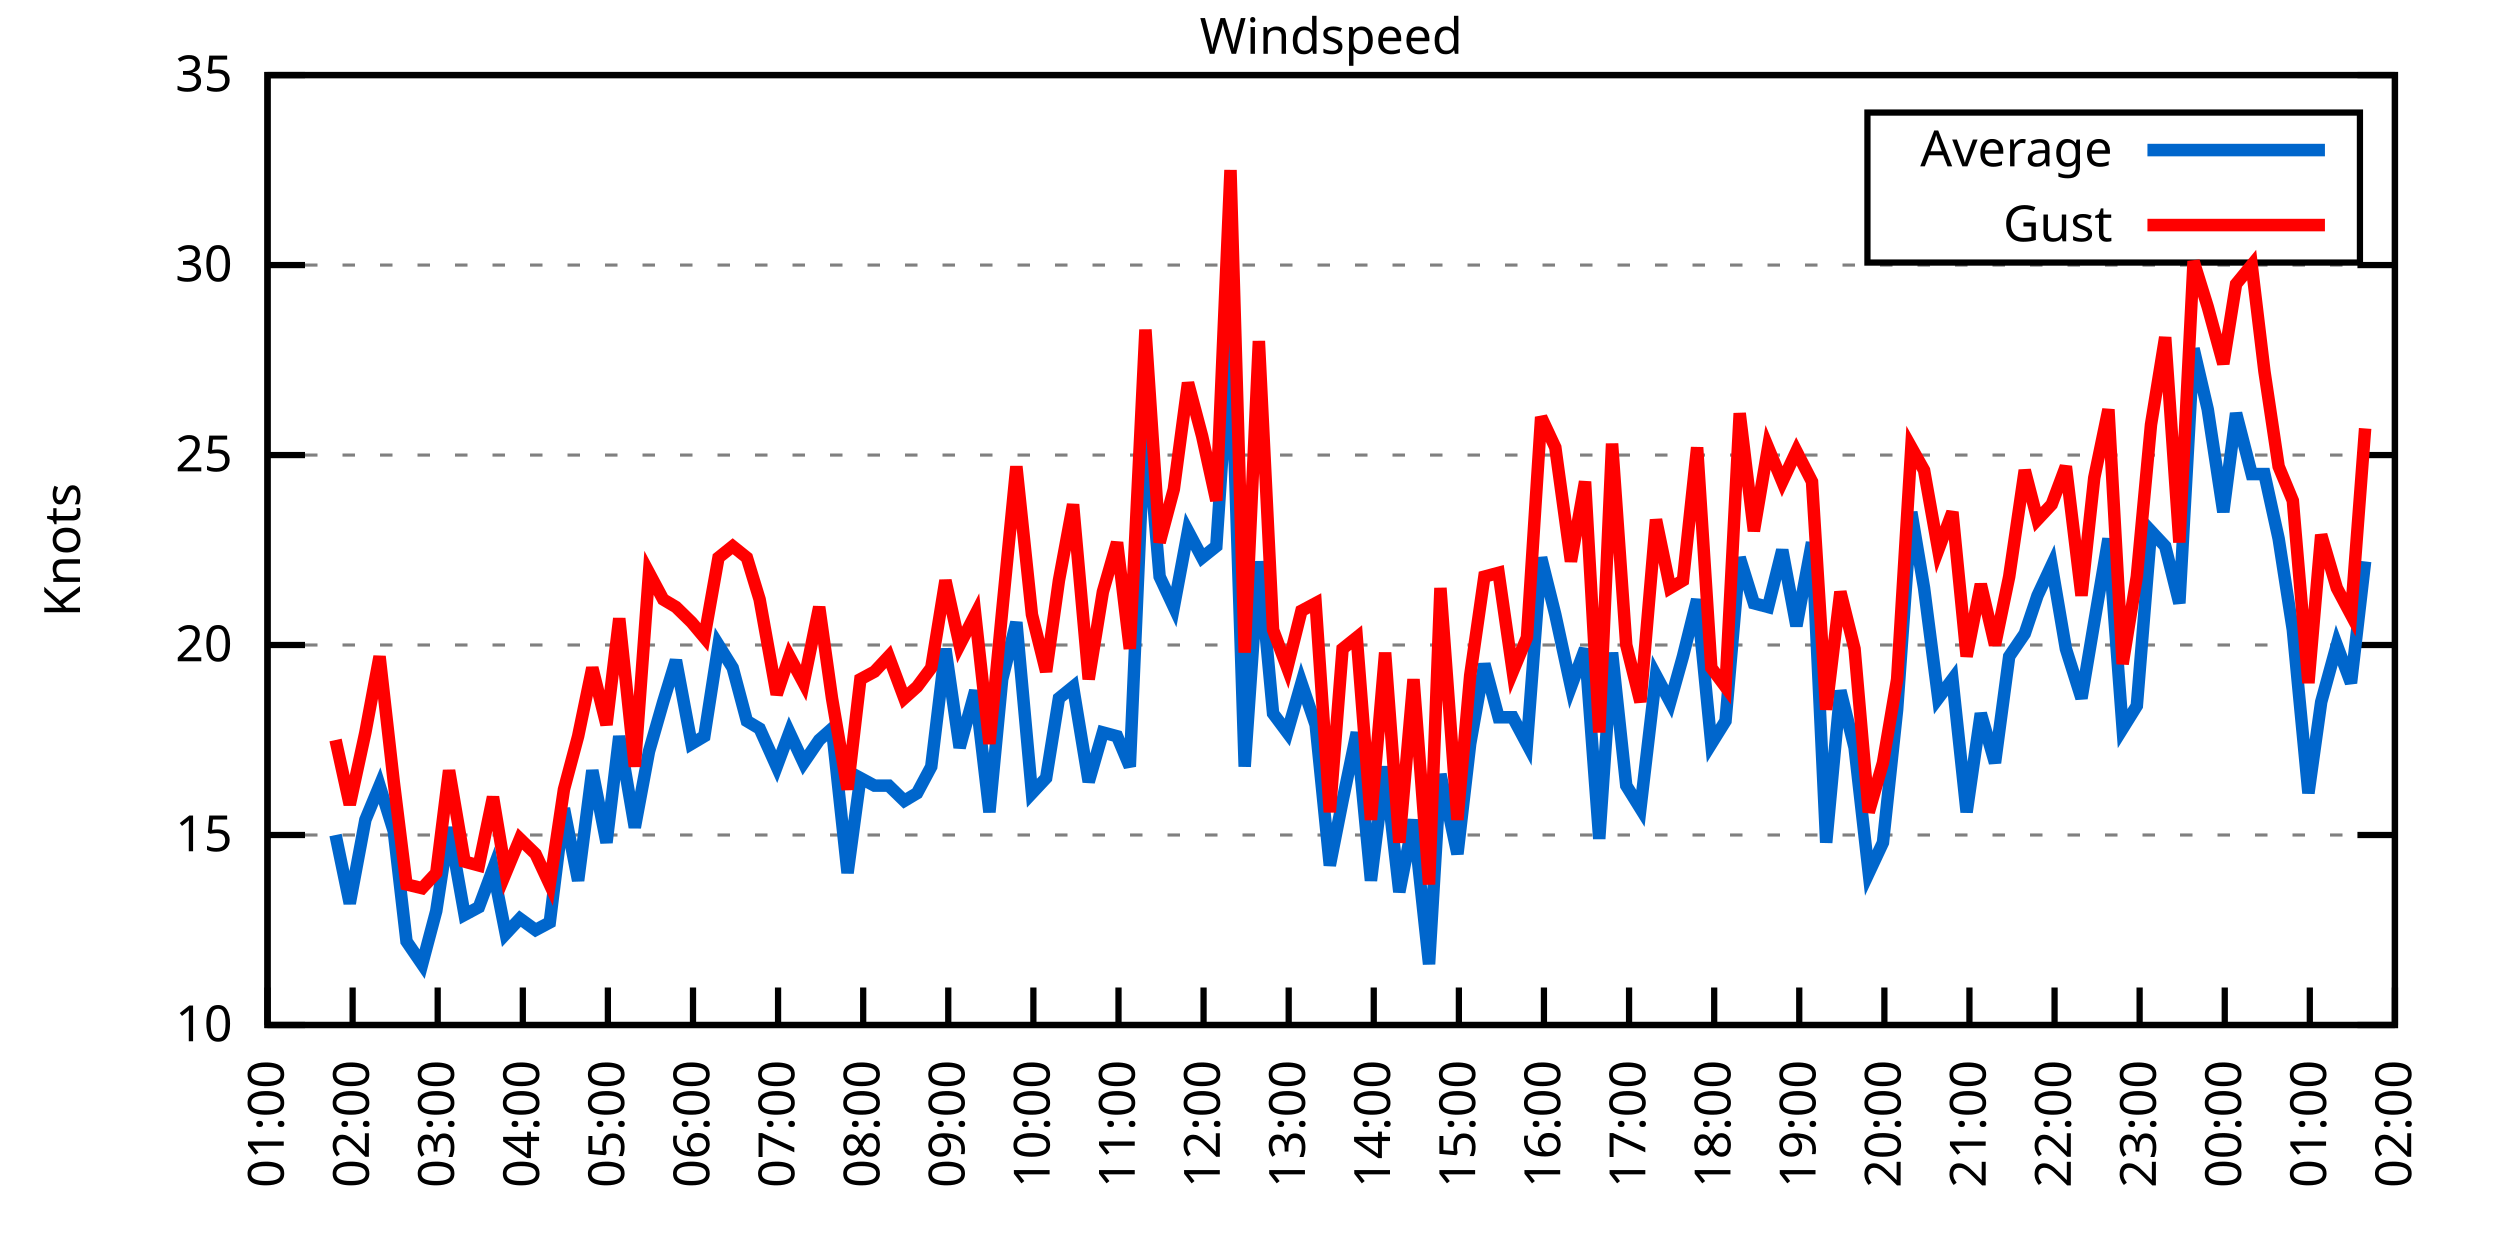
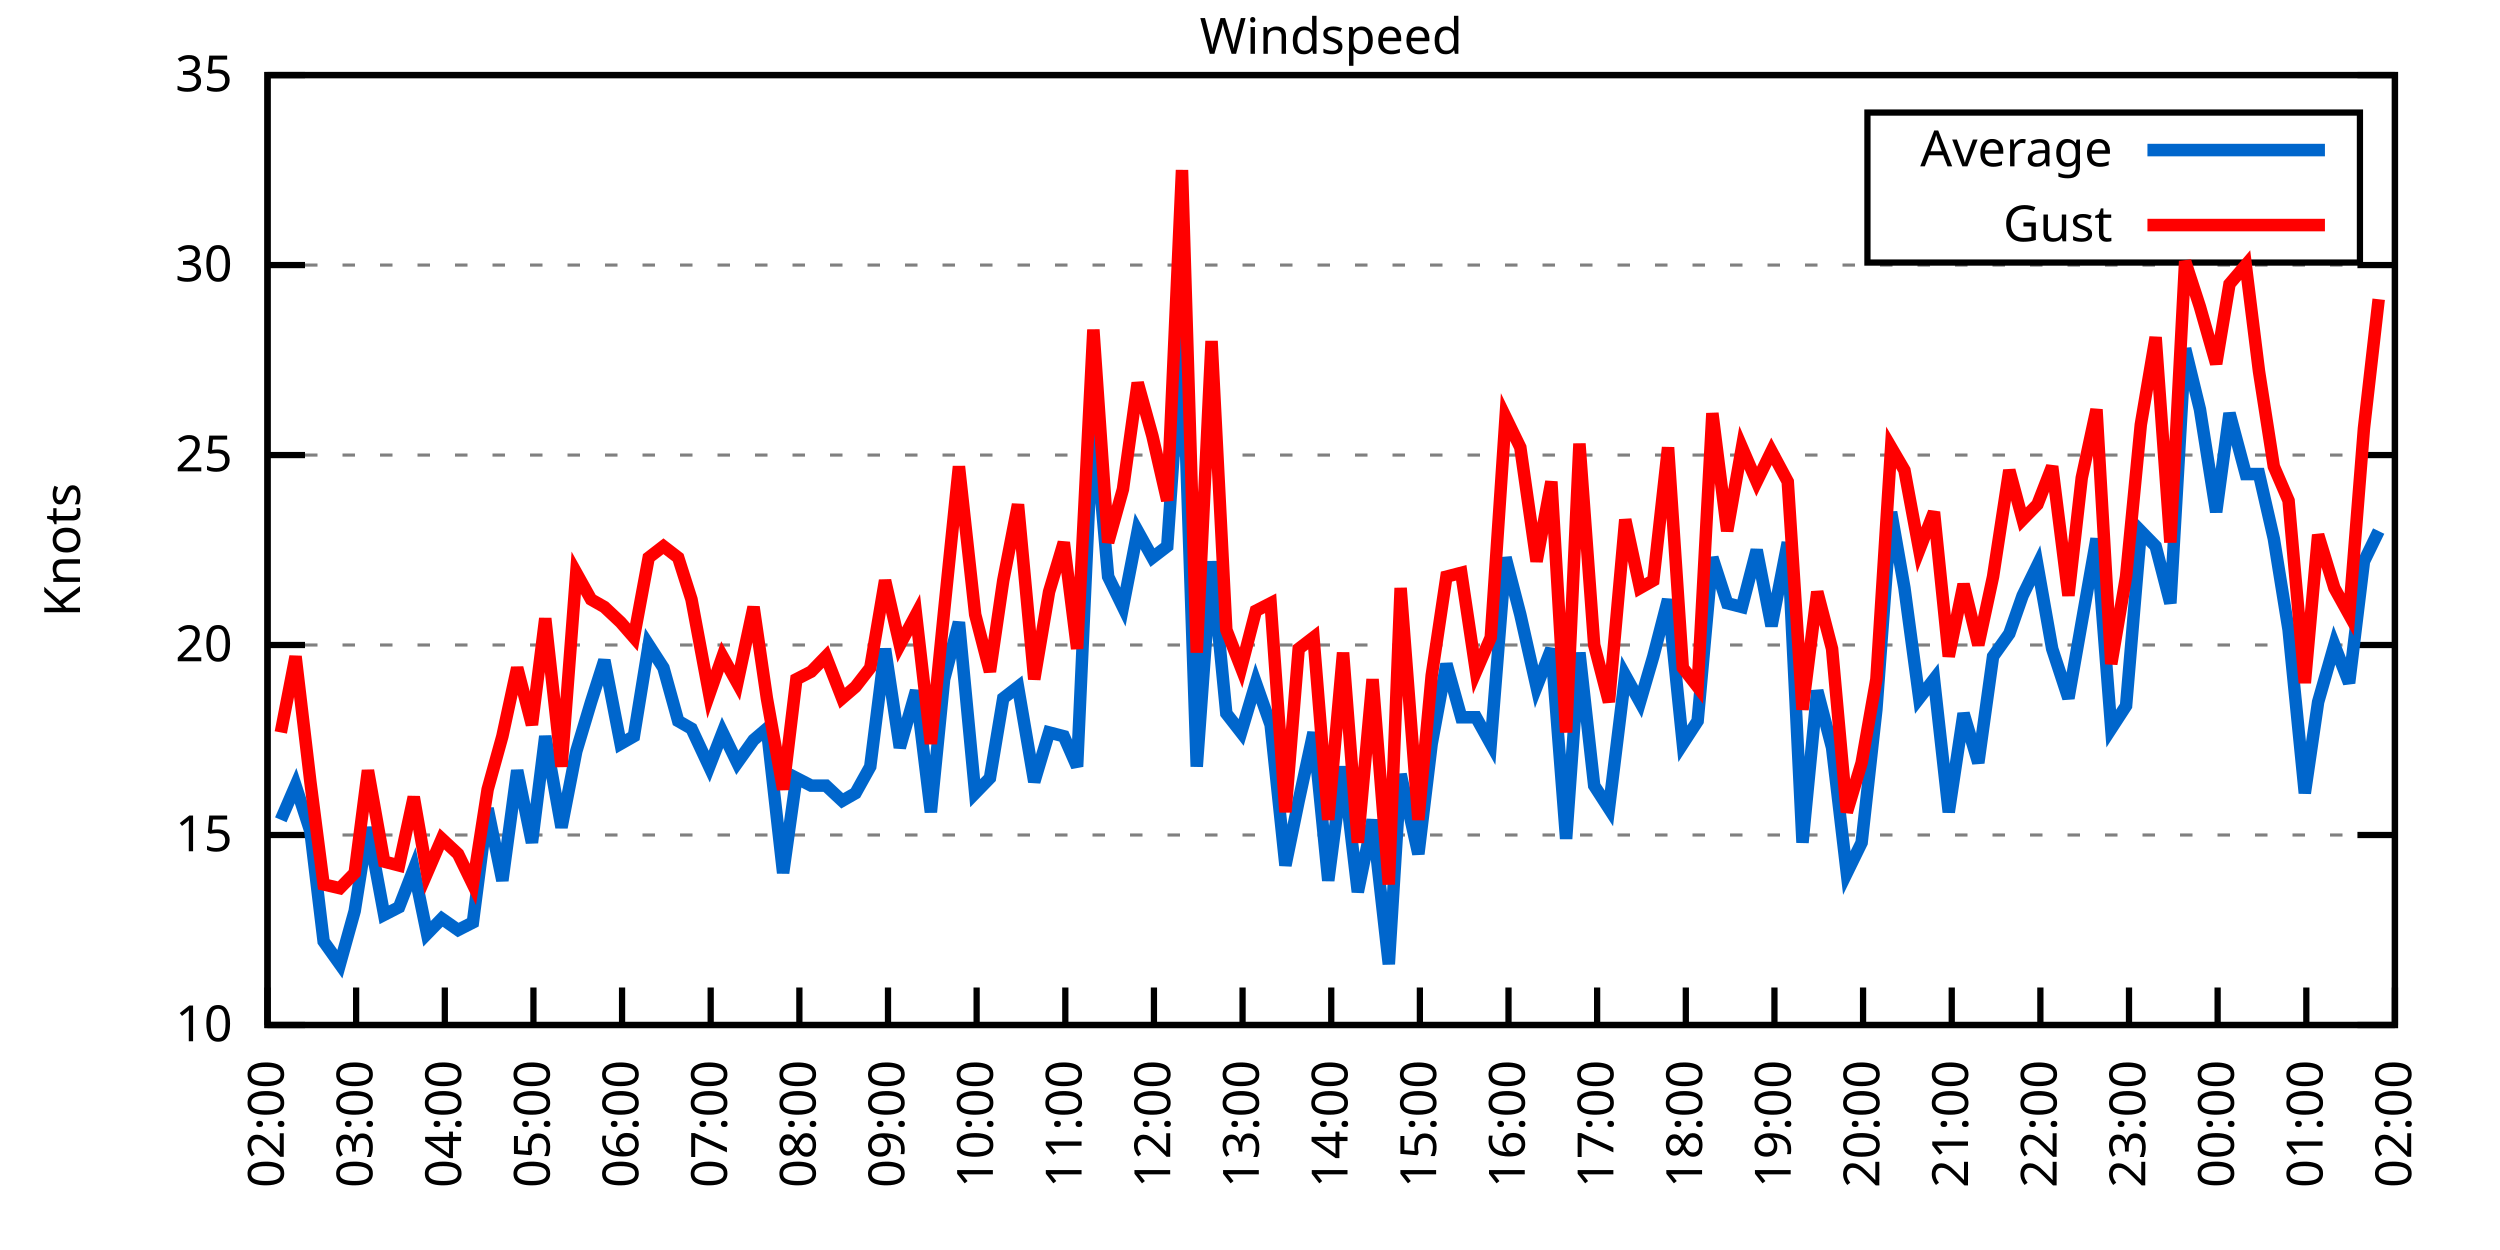
<svg xmlns="http://www.w3.org/2000/svg" xmlns:xlink="http://www.w3.org/1999/xlink" width="400" height="200" viewBox="0 0 400 200">
  <g id="gnuplot_canvas">
    <rect x="0" y="0" width="400" height="200" fill="none" />
    <defs>
      <circle id="gpDot" r="0.5" stroke-width="0.5" stroke="currentColor" />
      <path id="gpPt0" stroke-width="0.333" stroke="currentColor" d="M-1,0 h2 M0,-1 v2" />
      <path id="gpPt1" stroke-width="0.333" stroke="currentColor" d="M-1,-1 L1,1 M1,-1 L-1,1" />
      <path id="gpPt2" stroke-width="0.333" stroke="currentColor" d="M-1,0 L1,0 M0,-1 L0,1 M-1,-1 L1,1 M-1,1 L1,-1" />
      <rect id="gpPt3" stroke-width="0.333" stroke="currentColor" x="-1" y="-1" width="2" height="2" />
      <rect id="gpPt4" stroke-width="0.333" stroke="currentColor" fill="currentColor" x="-1" y="-1" width="2" height="2" />
      <circle id="gpPt5" stroke-width="0.333" stroke="currentColor" cx="0" cy="0" r="1" />
      <use xlink:href="#gpPt5" id="gpPt6" fill="currentColor" stroke="none" />
      <path id="gpPt7" stroke-width="0.333" stroke="currentColor" d="M0,-1.33 L-1.33,0.67 L1.33,0.67 z" />
      <use xlink:href="#gpPt7" id="gpPt8" fill="currentColor" stroke="none" />
      <use xlink:href="#gpPt7" id="gpPt9" stroke="currentColor" transform="rotate(180)" />
      <use xlink:href="#gpPt9" id="gpPt10" fill="currentColor" stroke="none" />
      <use xlink:href="#gpPt3" id="gpPt11" stroke="currentColor" transform="rotate(45)" />
      <use xlink:href="#gpPt11" id="gpPt12" fill="currentColor" stroke="none" />
      <path id="gpPt13" stroke-width="0.333" stroke="currentColor" d="M0,1.330 L1.265,0.411 L0.782,-1.067 L-0.782,-1.076 L-1.265,0.411 z" />
      <use xlink:href="#gpPt13" id="gpPt14" fill="currentColor" stroke="none" />
      <filter id="textbox" filterUnits="objectBoundingBox" x="0" y="0" height="1" width="1">
        <feFlood flood-color="white" flood-opacity="1" result="bgnd" />
        <feComposite in="SourceGraphic" in2="bgnd" operator="atop" />
      </filter>
      <filter id="greybox" filterUnits="objectBoundingBox" x="0" y="0" height="1" width="1">
        <feFlood flood-color="lightgrey" flood-opacity="1" result="grey" />
        <feComposite in="SourceGraphic" in2="grey" operator="atop" />
      </filter>
    </defs>
    <g fill="none" color="white" stroke="currentColor" stroke-width="1.00" stroke-linecap="butt" stroke-linejoin="miter">
</g>
    <g fill="none" color="black" stroke="currentColor" stroke-width="1.00" stroke-linecap="butt" stroke-linejoin="miter">
      <g stroke="none" shape-rendering="crispEdges">
        <polygon fill="rgb(255, 255, 255)" points="42.80,164.00 383.18,164.00 383.18,12.02 42.80,12.02 " />
      </g>
    </g>
    <g fill="none" color="black" stroke="currentColor" stroke-width="1.00" stroke-linecap="butt" stroke-linejoin="miter">
</g>
    <g fill="none" color="black" stroke="black" stroke-width="0.50" stroke-linecap="butt" stroke-linejoin="miter">
</g>
    <g fill="none" color="gray" stroke="currentColor" stroke-width="0.50" stroke-linecap="butt" stroke-linejoin="miter">
      <path stroke="gray" stroke-dasharray="2,4" class="gridline" d="M42.80,164.00 L383.19,164.00  " />
    </g>
    <g fill="none" color="gray" stroke="gray" stroke-width="1.00" stroke-linecap="butt" stroke-linejoin="miter">
</g>
    <g fill="none" color="black" stroke="currentColor" stroke-width="1.00" stroke-linecap="butt" stroke-linejoin="miter">
      <path stroke="black" d="M42.80,164.00 L48.80,164.00 M383.19,164.00 L377.19,164.00  " />
      <g transform="translate(37.20,166.60)" stroke="none" fill="black" font-family="Sans" font-size="8.00" text-anchor="end">
        <text>
          <tspan font-family="Sans"> 10</tspan>
        </text>
      </g>
    </g>
    <g fill="none" color="black" stroke="currentColor" stroke-width="1.00" stroke-linecap="butt" stroke-linejoin="miter">
</g>
    <g fill="none" color="black" stroke="black" stroke-width="0.50" stroke-linecap="butt" stroke-linejoin="miter">
</g>
    <g fill="none" color="gray" stroke="currentColor" stroke-width="0.50" stroke-linecap="butt" stroke-linejoin="miter">
      <path stroke="gray" stroke-dasharray="2,4" class="gridline" d="M42.80,133.60 L383.19,133.60  " />
    </g>
    <g fill="none" color="gray" stroke="gray" stroke-width="1.00" stroke-linecap="butt" stroke-linejoin="miter">
</g>
    <g fill="none" color="black" stroke="currentColor" stroke-width="1.00" stroke-linecap="butt" stroke-linejoin="miter">
      <path stroke="black" d="M42.80,133.60 L48.80,133.60 M383.19,133.60 L377.19,133.60  " />
      <g transform="translate(37.20,136.20)" stroke="none" fill="black" font-family="Sans" font-size="8.00" text-anchor="end">
        <text>
          <tspan font-family="Sans"> 15</tspan>
        </text>
      </g>
    </g>
    <g fill="none" color="black" stroke="currentColor" stroke-width="1.00" stroke-linecap="butt" stroke-linejoin="miter">
</g>
    <g fill="none" color="black" stroke="black" stroke-width="0.50" stroke-linecap="butt" stroke-linejoin="miter">
</g>
    <g fill="none" color="gray" stroke="currentColor" stroke-width="0.50" stroke-linecap="butt" stroke-linejoin="miter">
      <path stroke="gray" stroke-dasharray="2,4" class="gridline" d="M42.80,103.20 L383.19,103.20  " />
    </g>
    <g fill="none" color="gray" stroke="gray" stroke-width="1.00" stroke-linecap="butt" stroke-linejoin="miter">
</g>
    <g fill="none" color="black" stroke="currentColor" stroke-width="1.00" stroke-linecap="butt" stroke-linejoin="miter">
      <path stroke="black" d="M42.80,103.20 L48.80,103.20 M383.19,103.20 L377.19,103.20  " />
      <g transform="translate(37.20,105.80)" stroke="none" fill="black" font-family="Sans" font-size="8.00" text-anchor="end">
        <text>
          <tspan font-family="Sans"> 20</tspan>
        </text>
      </g>
    </g>
    <g fill="none" color="black" stroke="currentColor" stroke-width="1.00" stroke-linecap="butt" stroke-linejoin="miter">
</g>
    <g fill="none" color="black" stroke="black" stroke-width="0.50" stroke-linecap="butt" stroke-linejoin="miter">
</g>
    <g fill="none" color="gray" stroke="currentColor" stroke-width="0.50" stroke-linecap="butt" stroke-linejoin="miter">
      <path stroke="gray" stroke-dasharray="2,4" class="gridline" d="M42.80,72.81 L383.19,72.81  " />
    </g>
    <g fill="none" color="gray" stroke="gray" stroke-width="1.00" stroke-linecap="butt" stroke-linejoin="miter">
</g>
    <g fill="none" color="black" stroke="currentColor" stroke-width="1.00" stroke-linecap="butt" stroke-linejoin="miter">
      <path stroke="black" d="M42.80,72.81 L48.80,72.81 M383.19,72.81 L377.19,72.81  " />
      <g transform="translate(37.20,75.41)" stroke="none" fill="black" font-family="Sans" font-size="8.00" text-anchor="end">
        <text>
          <tspan font-family="Sans"> 25</tspan>
        </text>
      </g>
    </g>
    <g fill="none" color="black" stroke="currentColor" stroke-width="1.00" stroke-linecap="butt" stroke-linejoin="miter">
</g>
    <g fill="none" color="black" stroke="black" stroke-width="0.50" stroke-linecap="butt" stroke-linejoin="miter">
</g>
    <g fill="none" color="gray" stroke="currentColor" stroke-width="0.50" stroke-linecap="butt" stroke-linejoin="miter">
      <path stroke="gray" stroke-dasharray="2,4" class="gridline" d="M42.80,42.41 L383.19,42.41  " />
    </g>
    <g fill="none" color="gray" stroke="gray" stroke-width="1.00" stroke-linecap="butt" stroke-linejoin="miter">
</g>
    <g fill="none" color="black" stroke="currentColor" stroke-width="1.00" stroke-linecap="butt" stroke-linejoin="miter">
      <path stroke="black" d="M42.80,42.41 L48.80,42.41 M383.19,42.41 L377.19,42.41  " />
      <g transform="translate(37.20,45.01)" stroke="none" fill="black" font-family="Sans" font-size="8.00" text-anchor="end">
        <text>
          <tspan font-family="Sans"> 30</tspan>
        </text>
      </g>
    </g>
    <g fill="none" color="black" stroke="currentColor" stroke-width="1.00" stroke-linecap="butt" stroke-linejoin="miter">
</g>
    <g fill="none" color="black" stroke="black" stroke-width="0.50" stroke-linecap="butt" stroke-linejoin="miter">
</g>
    <g fill="none" color="gray" stroke="currentColor" stroke-width="0.50" stroke-linecap="butt" stroke-linejoin="miter">
      <path stroke="gray" stroke-dasharray="2,4" class="gridline" d="M42.80,12.01 L383.19,12.01  " />
    </g>
    <g fill="none" color="gray" stroke="gray" stroke-width="1.00" stroke-linecap="butt" stroke-linejoin="miter">
</g>
    <g fill="none" color="black" stroke="currentColor" stroke-width="1.00" stroke-linecap="butt" stroke-linejoin="miter">
      <path stroke="black" d="M42.80,12.01 L48.80,12.01 M383.19,12.01 L377.19,12.01  " />
      <g transform="translate(37.20,14.61)" stroke="none" fill="black" font-family="Sans" font-size="8.00" text-anchor="end">
        <text>
          <tspan font-family="Sans"> 35</tspan>
        </text>
      </g>
    </g>
    <g fill="none" color="black" stroke="currentColor" stroke-width="1.00" stroke-linecap="butt" stroke-linejoin="miter">
      <path stroke="black" d="M42.80,164.00 L42.80,158.00  " />
      <g transform="translate(45.40,169.60) rotate(270.00)" stroke="none" fill="black" font-family="Sans" font-size="8.00" text-anchor="end">
        <text>
-           <tspan font-family="Sans">01:00</tspan>
-         </text>
-       </g>
-     </g>
-     <g fill="none" color="black" stroke="currentColor" stroke-width="1.00" stroke-linecap="butt" stroke-linejoin="miter">
-       <path stroke="black" d="M56.42,164.00 L56.42,158.00  " />
-       <g transform="translate(59.02,169.60) rotate(270.00)" stroke="none" fill="black" font-family="Sans" font-size="8.00" text-anchor="end">
-         <text>
          <tspan font-family="Sans">02:00</tspan>
        </text>
      </g>
    </g>
    <g fill="none" color="black" stroke="currentColor" stroke-width="1.00" stroke-linecap="butt" stroke-linejoin="miter">
-       <path stroke="black" d="M70.03,164.00 L70.03,158.00  " />
-       <g transform="translate(72.63,169.60) rotate(270.00)" stroke="none" fill="black" font-family="Sans" font-size="8.00" text-anchor="end">
+       <path stroke="black" d="M56.98,164.00 L56.98,158.00  " />
+       <g transform="translate(59.58,169.60) rotate(270.00)" stroke="none" fill="black" font-family="Sans" font-size="8.00" text-anchor="end">
        <text>
          <tspan font-family="Sans">03:00</tspan>
        </text>
      </g>
    </g>
    <g fill="none" color="black" stroke="currentColor" stroke-width="1.00" stroke-linecap="butt" stroke-linejoin="miter">
-       <path stroke="black" d="M83.65,164.00 L83.65,158.00  " />
-       <g transform="translate(86.25,169.60) rotate(270.00)" stroke="none" fill="black" font-family="Sans" font-size="8.00" text-anchor="end">
+       <path stroke="black" d="M71.17,164.00 L71.17,158.00  " />
+       <g transform="translate(73.77,169.60) rotate(270.00)" stroke="none" fill="black" font-family="Sans" font-size="8.00" text-anchor="end">
        <text>
          <tspan font-family="Sans">04:00</tspan>
        </text>
      </g>
    </g>
    <g fill="none" color="black" stroke="currentColor" stroke-width="1.00" stroke-linecap="butt" stroke-linejoin="miter">
-       <path stroke="black" d="M97.26,164.00 L97.26,158.00  " />
-       <g transform="translate(99.86,169.60) rotate(270.00)" stroke="none" fill="black" font-family="Sans" font-size="8.00" text-anchor="end">
+       <path stroke="black" d="M85.35,164.00 L85.35,158.00  " />
+       <g transform="translate(87.95,169.60) rotate(270.00)" stroke="none" fill="black" font-family="Sans" font-size="8.00" text-anchor="end">
        <text>
          <tspan font-family="Sans">05:00</tspan>
        </text>
      </g>
    </g>
    <g fill="none" color="black" stroke="currentColor" stroke-width="1.00" stroke-linecap="butt" stroke-linejoin="miter">
-       <path stroke="black" d="M110.88,164.00 L110.88,158.00  " />
-       <g transform="translate(113.48,169.60) rotate(270.00)" stroke="none" fill="black" font-family="Sans" font-size="8.00" text-anchor="end">
+       <path stroke="black" d="M99.53,164.00 L99.53,158.00  " />
+       <g transform="translate(102.13,169.60) rotate(270.00)" stroke="none" fill="black" font-family="Sans" font-size="8.00" text-anchor="end">
        <text>
          <tspan font-family="Sans">06:00</tspan>
        </text>
      </g>
    </g>
    <g fill="none" color="black" stroke="currentColor" stroke-width="1.00" stroke-linecap="butt" stroke-linejoin="miter">
-       <path stroke="black" d="M124.49,164.00 L124.49,158.00  " />
-       <g transform="translate(127.09,169.60) rotate(270.00)" stroke="none" fill="black" font-family="Sans" font-size="8.00" text-anchor="end">
+       <path stroke="black" d="M113.71,164.00 L113.71,158.00  " />
+       <g transform="translate(116.31,169.60) rotate(270.00)" stroke="none" fill="black" font-family="Sans" font-size="8.00" text-anchor="end">
        <text>
          <tspan font-family="Sans">07:00</tspan>
        </text>
      </g>
    </g>
    <g fill="none" color="black" stroke="currentColor" stroke-width="1.00" stroke-linecap="butt" stroke-linejoin="miter">
-       <path stroke="black" d="M138.11,164.00 L138.11,158.00  " />
-       <g transform="translate(140.71,169.60) rotate(270.00)" stroke="none" fill="black" font-family="Sans" font-size="8.00" text-anchor="end">
+       <path stroke="black" d="M127.90,164.00 L127.90,158.00  " />
+       <g transform="translate(130.50,169.60) rotate(270.00)" stroke="none" fill="black" font-family="Sans" font-size="8.00" text-anchor="end">
        <text>
          <tspan font-family="Sans">08:00</tspan>
        </text>
      </g>
    </g>
    <g fill="none" color="black" stroke="currentColor" stroke-width="1.00" stroke-linecap="butt" stroke-linejoin="miter">
-       <path stroke="black" d="M151.72,164.00 L151.72,158.00  " />
-       <g transform="translate(154.32,169.60) rotate(270.00)" stroke="none" fill="black" font-family="Sans" font-size="8.00" text-anchor="end">
+       <path stroke="black" d="M142.08,164.00 L142.08,158.00  " />
+       <g transform="translate(144.68,169.60) rotate(270.00)" stroke="none" fill="black" font-family="Sans" font-size="8.00" text-anchor="end">
        <text>
          <tspan font-family="Sans">09:00</tspan>
        </text>
      </g>
    </g>
    <g fill="none" color="black" stroke="currentColor" stroke-width="1.00" stroke-linecap="butt" stroke-linejoin="miter">
-       <path stroke="black" d="M165.34,164.00 L165.34,158.00  " />
-       <g transform="translate(167.94,169.60) rotate(270.00)" stroke="none" fill="black" font-family="Sans" font-size="8.00" text-anchor="end">
+       <path stroke="black" d="M156.26,164.00 L156.26,158.00  " />
+       <g transform="translate(158.86,169.60) rotate(270.00)" stroke="none" fill="black" font-family="Sans" font-size="8.00" text-anchor="end">
        <text>
          <tspan font-family="Sans">10:00</tspan>
        </text>
      </g>
    </g>
    <g fill="none" color="black" stroke="currentColor" stroke-width="1.00" stroke-linecap="butt" stroke-linejoin="miter">
-       <path stroke="black" d="M178.96,164.00 L178.96,158.00  " />
-       <g transform="translate(181.56,169.60) rotate(270.00)" stroke="none" fill="black" font-family="Sans" font-size="8.00" text-anchor="end">
+       <path stroke="black" d="M170.45,164.00 L170.45,158.00  " />
+       <g transform="translate(173.05,169.60) rotate(270.00)" stroke="none" fill="black" font-family="Sans" font-size="8.00" text-anchor="end">
        <text>
          <tspan font-family="Sans">11:00</tspan>
        </text>
      </g>
    </g>
    <g fill="none" color="black" stroke="currentColor" stroke-width="1.00" stroke-linecap="butt" stroke-linejoin="miter">
-       <path stroke="black" d="M192.57,164.00 L192.57,158.00  " />
-       <g transform="translate(195.17,169.60) rotate(270.00)" stroke="none" fill="black" font-family="Sans" font-size="8.00" text-anchor="end">
+       <path stroke="black" d="M184.63,164.00 L184.63,158.00  " />
+       <g transform="translate(187.23,169.60) rotate(270.00)" stroke="none" fill="black" font-family="Sans" font-size="8.00" text-anchor="end">
        <text>
          <tspan font-family="Sans">12:00</tspan>
        </text>
      </g>
    </g>
    <g fill="none" color="black" stroke="currentColor" stroke-width="1.00" stroke-linecap="butt" stroke-linejoin="miter">
-       <path stroke="black" d="M206.19,164.00 L206.19,158.00  " />
-       <g transform="translate(208.79,169.60) rotate(270.00)" stroke="none" fill="black" font-family="Sans" font-size="8.00" text-anchor="end">
+       <path stroke="black" d="M198.81,164.00 L198.81,158.00  " />
+       <g transform="translate(201.41,169.60) rotate(270.00)" stroke="none" fill="black" font-family="Sans" font-size="8.00" text-anchor="end">
        <text>
          <tspan font-family="Sans">13:00</tspan>
        </text>
      </g>
    </g>
    <g fill="none" color="black" stroke="currentColor" stroke-width="1.00" stroke-linecap="butt" stroke-linejoin="miter">
-       <path stroke="black" d="M219.80,164.00 L219.80,158.00  " />
-       <g transform="translate(222.40,169.60) rotate(270.00)" stroke="none" fill="black" font-family="Sans" font-size="8.00" text-anchor="end">
+       <path stroke="black" d="M213.00,164.00 L213.00,158.00  " />
+       <g transform="translate(215.60,169.60) rotate(270.00)" stroke="none" fill="black" font-family="Sans" font-size="8.00" text-anchor="end">
        <text>
          <tspan font-family="Sans">14:00</tspan>
        </text>
      </g>
    </g>
    <g fill="none" color="black" stroke="currentColor" stroke-width="1.00" stroke-linecap="butt" stroke-linejoin="miter">
-       <path stroke="black" d="M233.42,164.00 L233.42,158.00  " />
-       <g transform="translate(236.02,169.60) rotate(270.00)" stroke="none" fill="black" font-family="Sans" font-size="8.00" text-anchor="end">
+       <path stroke="black" d="M227.18,164.00 L227.18,158.00  " />
+       <g transform="translate(229.78,169.60) rotate(270.00)" stroke="none" fill="black" font-family="Sans" font-size="8.00" text-anchor="end">
        <text>
          <tspan font-family="Sans">15:00</tspan>
        </text>
      </g>
    </g>
    <g fill="none" color="black" stroke="currentColor" stroke-width="1.00" stroke-linecap="butt" stroke-linejoin="miter">
-       <path stroke="black" d="M247.03,164.00 L247.03,158.00  " />
-       <g transform="translate(249.63,169.60) rotate(270.00)" stroke="none" fill="black" font-family="Sans" font-size="8.00" text-anchor="end">
+       <path stroke="black" d="M241.36,164.00 L241.36,158.00  " />
+       <g transform="translate(243.96,169.60) rotate(270.00)" stroke="none" fill="black" font-family="Sans" font-size="8.00" text-anchor="end">
        <text>
          <tspan font-family="Sans">16:00</tspan>
        </text>
      </g>
    </g>
    <g fill="none" color="black" stroke="currentColor" stroke-width="1.00" stroke-linecap="butt" stroke-linejoin="miter">
-       <path stroke="black" d="M260.65,164.00 L260.65,158.00  " />
-       <g transform="translate(263.25,169.60) rotate(270.00)" stroke="none" fill="black" font-family="Sans" font-size="8.00" text-anchor="end">
+       <path stroke="black" d="M255.54,164.00 L255.54,158.00  " />
+       <g transform="translate(258.14,169.60) rotate(270.00)" stroke="none" fill="black" font-family="Sans" font-size="8.00" text-anchor="end">
        <text>
          <tspan font-family="Sans">17:00</tspan>
        </text>
      </g>
    </g>
    <g fill="none" color="black" stroke="currentColor" stroke-width="1.00" stroke-linecap="butt" stroke-linejoin="miter">
-       <path stroke="black" d="M274.27,164.00 L274.27,158.00  " />
-       <g transform="translate(276.87,169.60) rotate(270.00)" stroke="none" fill="black" font-family="Sans" font-size="8.00" text-anchor="end">
+       <path stroke="black" d="M269.73,164.00 L269.73,158.00  " />
+       <g transform="translate(272.33,169.60) rotate(270.00)" stroke="none" fill="black" font-family="Sans" font-size="8.00" text-anchor="end">
        <text>
          <tspan font-family="Sans">18:00</tspan>
        </text>
      </g>
    </g>
    <g fill="none" color="black" stroke="currentColor" stroke-width="1.00" stroke-linecap="butt" stroke-linejoin="miter">
-       <path stroke="black" d="M287.88,164.00 L287.88,158.00  " />
-       <g transform="translate(290.48,169.60) rotate(270.00)" stroke="none" fill="black" font-family="Sans" font-size="8.00" text-anchor="end">
+       <path stroke="black" d="M283.91,164.00 L283.91,158.00  " />
+       <g transform="translate(286.51,169.60) rotate(270.00)" stroke="none" fill="black" font-family="Sans" font-size="8.00" text-anchor="end">
        <text>
          <tspan font-family="Sans">19:00</tspan>
        </text>
      </g>
    </g>
    <g fill="none" color="black" stroke="currentColor" stroke-width="1.00" stroke-linecap="butt" stroke-linejoin="miter">
-       <path stroke="black" d="M301.50,164.00 L301.50,158.00  " />
-       <g transform="translate(304.10,169.60) rotate(270.00)" stroke="none" fill="black" font-family="Sans" font-size="8.00" text-anchor="end">
+       <path stroke="black" d="M298.09,164.00 L298.09,158.00  " />
+       <g transform="translate(300.69,169.60) rotate(270.00)" stroke="none" fill="black" font-family="Sans" font-size="8.00" text-anchor="end">
        <text>
          <tspan font-family="Sans">20:00</tspan>
        </text>
      </g>
    </g>
    <g fill="none" color="black" stroke="currentColor" stroke-width="1.00" stroke-linecap="butt" stroke-linejoin="miter">
-       <path stroke="black" d="M315.11,164.00 L315.11,158.00  " />
-       <g transform="translate(317.71,169.60) rotate(270.00)" stroke="none" fill="black" font-family="Sans" font-size="8.00" text-anchor="end">
+       <path stroke="black" d="M312.28,164.00 L312.28,158.00  " />
+       <g transform="translate(314.88,169.60) rotate(270.00)" stroke="none" fill="black" font-family="Sans" font-size="8.00" text-anchor="end">
        <text>
          <tspan font-family="Sans">21:00</tspan>
        </text>
      </g>
    </g>
    <g fill="none" color="black" stroke="currentColor" stroke-width="1.00" stroke-linecap="butt" stroke-linejoin="miter">
-       <path stroke="black" d="M328.73,164.00 L328.73,158.00  " />
-       <g transform="translate(331.33,169.60) rotate(270.00)" stroke="none" fill="black" font-family="Sans" font-size="8.00" text-anchor="end">
+       <path stroke="black" d="M326.46,164.00 L326.46,158.00  " />
+       <g transform="translate(329.06,169.60) rotate(270.00)" stroke="none" fill="black" font-family="Sans" font-size="8.00" text-anchor="end">
        <text>
          <tspan font-family="Sans">22:00</tspan>
        </text>
      </g>
    </g>
    <g fill="none" color="black" stroke="currentColor" stroke-width="1.00" stroke-linecap="butt" stroke-linejoin="miter">
-       <path stroke="black" d="M342.34,164.00 L342.34,158.00  " />
-       <g transform="translate(344.94,169.60) rotate(270.00)" stroke="none" fill="black" font-family="Sans" font-size="8.00" text-anchor="end">
+       <path stroke="black" d="M340.64,164.00 L340.64,158.00  " />
+       <g transform="translate(343.24,169.60) rotate(270.00)" stroke="none" fill="black" font-family="Sans" font-size="8.00" text-anchor="end">
        <text>
          <tspan font-family="Sans">23:00</tspan>
        </text>
      </g>
    </g>
    <g fill="none" color="black" stroke="currentColor" stroke-width="1.00" stroke-linecap="butt" stroke-linejoin="miter">
-       <path stroke="black" d="M355.96,164.00 L355.96,158.00  " />
-       <g transform="translate(358.56,169.60) rotate(270.00)" stroke="none" fill="black" font-family="Sans" font-size="8.00" text-anchor="end">
+       <path stroke="black" d="M354.82,164.00 L354.82,158.00  " />
+       <g transform="translate(357.42,169.60) rotate(270.00)" stroke="none" fill="black" font-family="Sans" font-size="8.00" text-anchor="end">
        <text>
          <tspan font-family="Sans">00:00</tspan>
        </text>
      </g>
    </g>
    <g fill="none" color="black" stroke="currentColor" stroke-width="1.00" stroke-linecap="butt" stroke-linejoin="miter">
-       <path stroke="black" d="M369.57,164.00 L369.57,158.00  " />
-       <g transform="translate(372.17,169.60) rotate(270.00)" stroke="none" fill="black" font-family="Sans" font-size="8.00" text-anchor="end">
+       <path stroke="black" d="M369.01,164.00 L369.01,158.00  " />
+       <g transform="translate(371.61,169.60) rotate(270.00)" stroke="none" fill="black" font-family="Sans" font-size="8.00" text-anchor="end">
        <text>
          <tspan font-family="Sans">01:00</tspan>
        </text>
      </g>
    </g>
    <g fill="none" color="black" stroke="currentColor" stroke-width="1.00" stroke-linecap="butt" stroke-linejoin="miter">
      <path stroke="black" d="M383.19,164.00 L383.19,158.00  " />
      <g transform="translate(385.79,169.60) rotate(270.00)" stroke="none" fill="black" font-family="Sans" font-size="8.00" text-anchor="end">
        <text>
          <tspan font-family="Sans">02:00</tspan>
        </text>
      </g>
    </g>
    <g fill="none" color="black" stroke="currentColor" stroke-width="1.00" stroke-linecap="butt" stroke-linejoin="miter">
</g>
    <g fill="none" color="black" stroke="currentColor" stroke-width="1.00" stroke-linecap="butt" stroke-linejoin="miter">
      <path stroke="black" d="M42.80,12.01 L42.80,164.00 L383.19,164.00 L383.19,12.01 L42.80,12.01 Z  " />
    </g>
    <g fill="none" color="black" stroke="currentColor" stroke-width="1.00" stroke-linecap="butt" stroke-linejoin="miter">
</g>
    <g fill="none" color="black" stroke="currentColor" stroke-width="1.00" stroke-linecap="butt" stroke-linejoin="miter">
      <path stroke="black" d="M298.79,42.01 L298.79,18.01 L377.59,18.01 L377.59,42.01 L298.79,42.01 Z  " />
    </g>
    <g id="Windspeed_plot_1">
      <g fill="none" color="white" stroke="black" stroke-width="2.00" stroke-linecap="butt" stroke-linejoin="miter">
</g>
      <g fill="none" color="black" stroke="currentColor" stroke-width="2.00" stroke-linecap="butt" stroke-linejoin="miter">
        <g transform="translate(337.99,26.61)" stroke="none" fill="black" font-family="Sans" font-size="8.00" text-anchor="end">
          <text>
            <tspan font-family="Sans">Average</tspan>
          </text>
        </g>
      </g>
      <g fill="none" color="black" stroke="currentColor" stroke-width="2.00" stroke-linecap="butt" stroke-linejoin="miter">
-         <path stroke="rgb(  0, 102, 204)" d="M343.59,24.01 L371.99,24.01 M53.69,133.60 L55.96,144.55 L58.46,131.17 L60.73,125.70 L63.00,132.99 L65.04,150.62   L67.54,154.27 L69.80,145.76 L71.85,132.39 L74.34,146.37 L76.61,145.15 L78.88,139.07 L80.92,149.41 L83.19,146.98   L85.69,148.80 L87.96,147.59 L90.23,129.35 L92.50,140.90 L94.77,123.27 L97.04,134.82 L99.08,117.80 L101.57,132.39   L103.84,120.23 L106.11,112.32 L108.15,105.64 L110.65,119.01 L112.69,117.80 L114.96,103.20 L117.23,106.85 L119.50,115.36   L121.54,116.58 L124.27,122.66 L126.31,117.19 L128.58,122.05 L131.07,118.40 L133.12,116.58 L135.61,139.68 L137.66,124.48   L139.92,125.70 L142.19,125.70 L144.69,128.13 L146.73,126.91 L149.00,122.66 L151.27,103.81 L153.54,119.62 L156.04,110.50   L158.31,129.95 L160.35,108.68 L162.62,99.56 L165.11,126.91 L167.38,124.48 L169.43,111.72 L171.69,109.89 L174.19,125.09   L176.46,117.19 L178.73,117.80 L180.77,122.66 L183.27,65.51 L185.54,92.26 L187.81,97.12 L190.08,84.97 L192.34,89.22   L194.61,87.40 L196.88,53.35 L199.15,122.66 L201.42,89.83 L203.69,114.15 L205.96,117.19 L208.23,109.28 L210.50,115.97   L212.77,138.47 L214.81,128.13 L217.08,117.19 L219.35,140.90 L221.62,122.66 L223.89,142.72 L226.16,131.17 L228.65,154.27   L230.47,123.87 L233.19,136.64 L235.23,119.01 L237.50,106.24 L239.77,114.76 L242.04,114.76 L244.31,119.01 L246.58,89.22   L248.85,98.34 L251.35,109.89 L253.61,103.81 L255.88,134.21 L257.93,104.42 L260.20,125.70 L262.47,129.35 L264.96,108.07   L267.23,112.32 L269.27,105.03 L271.54,95.91 L273.81,119.01 L276.08,115.36 L278.35,89.22 L280.62,96.52 L282.89,97.12   L285.16,88.00 L287.43,100.16 L289.92,86.79 L292.19,134.82 L294.46,110.50 L296.73,119.62 L299.00,139.68 L301.27,134.82   L303.54,113.54 L305.81,81.93 L307.85,94.08 L310.12,111.72 L312.39,108.68 L314.66,129.95 L316.93,114.15 L319.20,122.05   L321.47,105.03 L323.96,101.38 L326.00,95.30 L328.27,90.44 L330.54,103.81 L333.04,111.72 L335.08,99.56 L337.35,86.18   L339.62,116.58 L341.89,112.93 L344.16,84.97 L346.43,87.40 L348.70,96.52 L350.97,55.78 L353.24,65.51 L355.73,81.93   L357.77,66.12 L360.27,75.85 L362.31,75.85 L364.58,86.18 L366.85,100.77 L369.35,126.91 L371.39,112.32 L373.89,103.20   L376.16,109.28 L378.42,89.83  " />
+         <path stroke="rgb(  0, 102, 204)" d="M343.59,24.01 L371.99,24.01 M44.93,131.17 L47.29,125.70 L49.66,132.99 L51.78,150.62 L54.38,154.27 L56.75,145.76   L58.87,132.39 L61.47,146.37 L63.84,145.15 L66.20,139.07 L68.33,149.41 L70.69,146.98 L73.29,148.80 L75.66,147.59   L78.02,129.35 L80.38,140.90 L82.75,123.27 L85.11,134.82 L87.24,117.80 L89.84,132.39 L92.20,120.23 L94.57,112.32   L96.70,105.64 L99.30,119.01 L101.42,117.80 L103.79,103.20 L106.15,106.85 L108.51,115.36 L110.64,116.58 L113.48,122.66   L115.61,117.19 L117.97,122.05 L120.57,118.40 L122.70,116.58 L125.30,139.68 L127.42,124.48 L129.79,125.70 L132.15,125.70   L134.75,128.13 L136.88,126.91 L139.24,122.66 L141.61,103.81 L143.97,119.62 L146.57,110.50 L148.94,129.95 L151.06,108.68   L153.43,99.56 L156.03,126.91 L158.39,124.48 L160.52,111.72 L162.88,109.89 L165.48,125.09 L167.85,117.19 L170.21,117.80   L172.34,122.66 L174.94,65.51 L177.30,92.26 L179.67,97.12 L182.03,84.97 L184.39,89.22 L186.76,87.40 L189.12,53.35   L191.48,122.66 L193.85,89.83 L196.21,114.15 L198.58,117.19 L200.94,109.28 L203.30,115.97 L205.67,138.47 L207.79,128.13   L210.16,117.19 L212.52,140.90 L214.89,122.66 L217.25,142.72 L219.61,131.17 L222.21,154.27 L224.10,123.87 L226.94,136.64   L229.07,119.01 L231.43,106.24 L233.80,114.76 L236.16,114.76 L238.52,119.01 L240.89,89.22 L243.25,98.34 L245.85,109.89   L248.22,103.81 L250.58,134.21 L252.71,104.42 L255.07,125.70 L257.43,129.35 L260.04,108.07 L262.40,112.32 L264.53,105.03   L266.89,95.91 L269.25,119.01 L271.62,115.36 L273.98,89.22 L276.35,96.52 L278.71,97.12 L281.07,88.00 L283.44,100.16   L286.04,86.79 L288.40,134.82 L290.76,110.50 L293.13,119.62 L295.49,139.68 L297.86,134.82 L300.22,113.54 L302.58,81.93   L304.71,94.08 L307.08,111.72 L309.44,108.68 L311.80,129.95 L314.17,114.15 L316.53,122.05 L318.89,105.03 L321.49,101.38   L323.62,95.30 L325.99,90.44 L328.35,103.81 L330.95,111.72 L333.08,99.56 L335.44,86.18 L337.80,116.58 L340.17,112.93   L342.53,84.97 L344.90,87.40 L347.26,96.52 L349.62,55.78 L351.99,65.51 L354.59,81.93 L356.72,66.12 L359.32,75.85   L361.44,75.85 L363.81,86.18 L366.17,100.77 L368.77,126.91 L370.90,112.32 L373.50,103.20 L375.86,109.28 L378.23,89.83   L380.59,84.97  " />
      </g>
    </g>
    <g id="Windspeed_plot_2">
      <g fill="none" color="black" stroke="currentColor" stroke-width="2.00" stroke-linecap="butt" stroke-linejoin="miter">
        <g transform="translate(337.99,38.61)" stroke="none" fill="black" font-family="Sans" font-size="8.00" text-anchor="end">
          <text>
            <tspan font-family="Sans">Gust</tspan>
          </text>
        </g>
      </g>
      <g fill="none" color="black" stroke="currentColor" stroke-width="2.00" stroke-linecap="butt" stroke-linejoin="miter">
-         <path stroke="rgb(255,   0,   0)" d="M343.59,36.01 L371.99,36.01 M53.69,118.40 L55.96,128.74 L58.46,117.19 L60.73,105.03 L63.00,125.09 L65.04,141.51   L67.54,142.11 L69.80,139.68 L71.85,123.27 L74.34,137.86 L76.61,138.47 L78.88,127.52 L80.92,139.68 L83.19,134.21   L85.69,136.64 L87.96,141.51 L90.23,126.31 L92.50,117.80 L94.77,106.85 L97.04,115.97 L99.08,98.95 L101.57,122.66   L103.84,91.65 L106.11,95.91 L108.15,97.12 L110.65,99.56 L112.69,101.99 L114.96,89.22 L117.23,87.40 L119.50,89.22   L121.54,95.91 L124.27,111.11 L126.31,105.03 L128.58,109.28 L131.07,97.12 L133.12,111.72 L135.61,126.31 L137.66,108.68   L139.92,107.46 L142.19,105.03 L144.69,111.72 L146.73,109.89 L149.00,106.85 L151.27,92.87 L153.54,103.20 L156.04,98.34   L158.31,119.01 L160.35,97.73 L162.62,74.63 L165.11,98.34 L167.38,107.46 L169.43,92.87 L171.69,80.71 L174.19,108.68   L176.46,94.69 L178.73,86.79 L180.77,103.81 L183.27,52.74 L185.54,86.79 L187.81,78.28 L190.08,61.25 L192.34,69.77   L194.61,80.10 L196.88,27.21 L199.15,104.42 L201.42,54.57 L203.69,100.77 L205.96,106.85 L208.23,97.73 L210.50,96.52   L212.77,129.95 L214.81,103.81 L217.08,101.99 L219.35,131.17 L221.62,104.42 L223.89,134.82 L226.16,108.68 L228.65,141.51   L230.47,94.08 L233.19,131.17 L235.23,108.07 L237.50,92.26 L239.77,91.65 L242.04,107.46 L244.31,101.99 L246.58,66.73   L248.85,71.59 L251.35,89.83 L253.61,77.06 L255.88,117.19 L257.93,70.98 L260.20,103.20 L262.47,112.32 L264.96,83.14   L267.23,94.08 L269.27,92.87 L271.54,71.59 L273.81,106.85 L276.08,109.89 L278.35,66.12 L280.62,84.97 L282.89,71.59   L285.16,77.06 L287.43,72.20 L289.92,77.06 L292.19,113.54 L294.46,94.69 L296.73,103.81 L299.00,129.95 L301.27,122.05   L303.54,108.68 L305.81,71.59 L307.85,75.24 L310.12,88.00 L312.39,81.93 L314.66,105.03 L316.93,93.48 L319.20,103.20   L321.47,92.26 L323.96,75.24 L326.00,83.14 L328.27,80.71 L330.54,74.63 L333.04,95.30 L335.08,76.45 L337.35,65.51   L339.62,106.24 L341.89,92.26 L344.16,67.94 L346.43,53.96 L348.70,86.79 L350.97,41.80 L353.24,49.10 L355.73,58.21   L357.77,45.45 L360.27,42.41 L362.31,59.43 L364.58,74.63 L366.85,80.10 L369.35,109.28 L371.39,85.57 L373.89,94.08   L376.16,98.34 L378.42,68.55  " />
+         <path stroke="rgb(255,   0,   0)" d="M343.59,36.01 L371.99,36.01 M44.93,117.19 L47.29,105.03 L49.66,125.09 L51.78,141.51 L54.38,142.11 L56.75,139.68   L58.87,123.27 L61.47,137.86 L63.84,138.47 L66.20,127.52 L68.33,139.68 L70.69,134.21 L73.29,136.64 L75.66,141.51   L78.02,126.31 L80.38,117.80 L82.75,106.85 L85.11,115.97 L87.24,98.95 L89.84,122.66 L92.20,91.65 L94.57,95.91   L96.70,97.12 L99.30,99.56 L101.42,101.99 L103.79,89.22 L106.15,87.40 L108.51,89.22 L110.64,95.91 L113.48,111.11   L115.61,105.03 L117.97,109.28 L120.57,97.12 L122.70,111.72 L125.30,126.31 L127.42,108.68 L129.79,107.46 L132.15,105.03   L134.75,111.72 L136.88,109.89 L139.24,106.85 L141.61,92.87 L143.97,103.20 L146.57,98.34 L148.94,119.01 L151.06,97.73   L153.43,74.63 L156.03,98.34 L158.39,107.46 L160.52,92.87 L162.88,80.71 L165.48,108.68 L167.85,94.69 L170.21,86.79   L172.34,103.81 L174.94,52.74 L177.30,86.79 L179.67,78.28 L182.03,61.25 L184.39,69.77 L186.76,80.10 L189.12,27.21   L191.48,104.42 L193.85,54.57 L196.21,100.77 L198.58,106.85 L200.94,97.73 L203.30,96.52 L205.67,129.95 L207.79,103.81   L210.16,101.99 L212.52,131.17 L214.89,104.42 L217.25,134.82 L219.61,108.68 L222.21,141.51 L224.10,94.08 L226.94,131.17   L229.07,108.07 L231.43,92.26 L233.80,91.65 L236.16,107.46 L238.52,101.99 L240.89,66.73 L243.25,71.59 L245.85,89.83   L248.22,77.06 L250.58,117.19 L252.71,70.98 L255.07,103.20 L257.43,112.32 L260.04,83.14 L262.40,94.08 L264.53,92.87   L266.89,71.59 L269.25,106.85 L271.62,109.89 L273.98,66.12 L276.35,84.97 L278.71,71.59 L281.07,77.06 L283.44,72.20   L286.04,77.06 L288.40,113.54 L290.76,94.69 L293.13,103.81 L295.49,129.95 L297.86,122.05 L300.22,108.68 L302.58,71.59   L304.71,75.24 L307.08,88.00 L309.44,81.93 L311.80,105.03 L314.17,93.48 L316.53,103.20 L318.89,92.26 L321.49,75.24   L323.62,83.14 L325.99,80.71 L328.35,74.63 L330.95,95.30 L333.08,76.45 L335.44,65.51 L337.80,106.24 L340.17,92.26   L342.53,67.94 L344.90,53.96 L347.26,86.79 L349.62,41.80 L351.99,49.10 L354.59,58.21 L356.72,45.45 L359.32,42.41   L361.44,59.43 L363.81,74.63 L366.17,80.10 L368.77,109.28 L370.90,85.57 L373.50,94.08 L375.86,98.34 L378.23,68.55   L380.59,47.88  " />
      </g>
    </g>
    <g fill="none" color="black" stroke="currentColor" stroke-width="2.00" stroke-linecap="butt" stroke-linejoin="miter">
</g>
    <g fill="none" color="black" stroke="black" stroke-width="1.00" stroke-linecap="butt" stroke-linejoin="miter">
</g>
    <g fill="none" color="black" stroke="currentColor" stroke-width="1.00" stroke-linecap="butt" stroke-linejoin="miter">
      <path stroke="black" d="M42.80,12.01 L42.80,164.00 L383.19,164.00 L383.19,12.01 L42.80,12.01 Z  " />
      <g transform="translate(12.80,88.01) rotate(270.00)" stroke="none" fill="black" font-family="Sans" font-size="8.00" text-anchor="middle">
        <text>
          <tspan font-family="Sans">Knots</tspan>
        </text>
      </g>
    </g>
    <g fill="none" color="black" stroke="currentColor" stroke-width="1.00" stroke-linecap="butt" stroke-linejoin="miter">
</g>
    <g fill="none" color="black" stroke="currentColor" stroke-width="1.00" stroke-linecap="butt" stroke-linejoin="miter">
      <g transform="translate(212.99,8.61)" stroke="none" fill="black" font-family="Sans" font-size="8.00" text-anchor="middle">
        <text>
          <tspan font-family="Sans">Windspeed</tspan>
        </text>
      </g>
    </g>
    <g fill="none" color="black" stroke="currentColor" stroke-width="1.00" stroke-linecap="butt" stroke-linejoin="miter">
</g>
  </g>
</svg>
